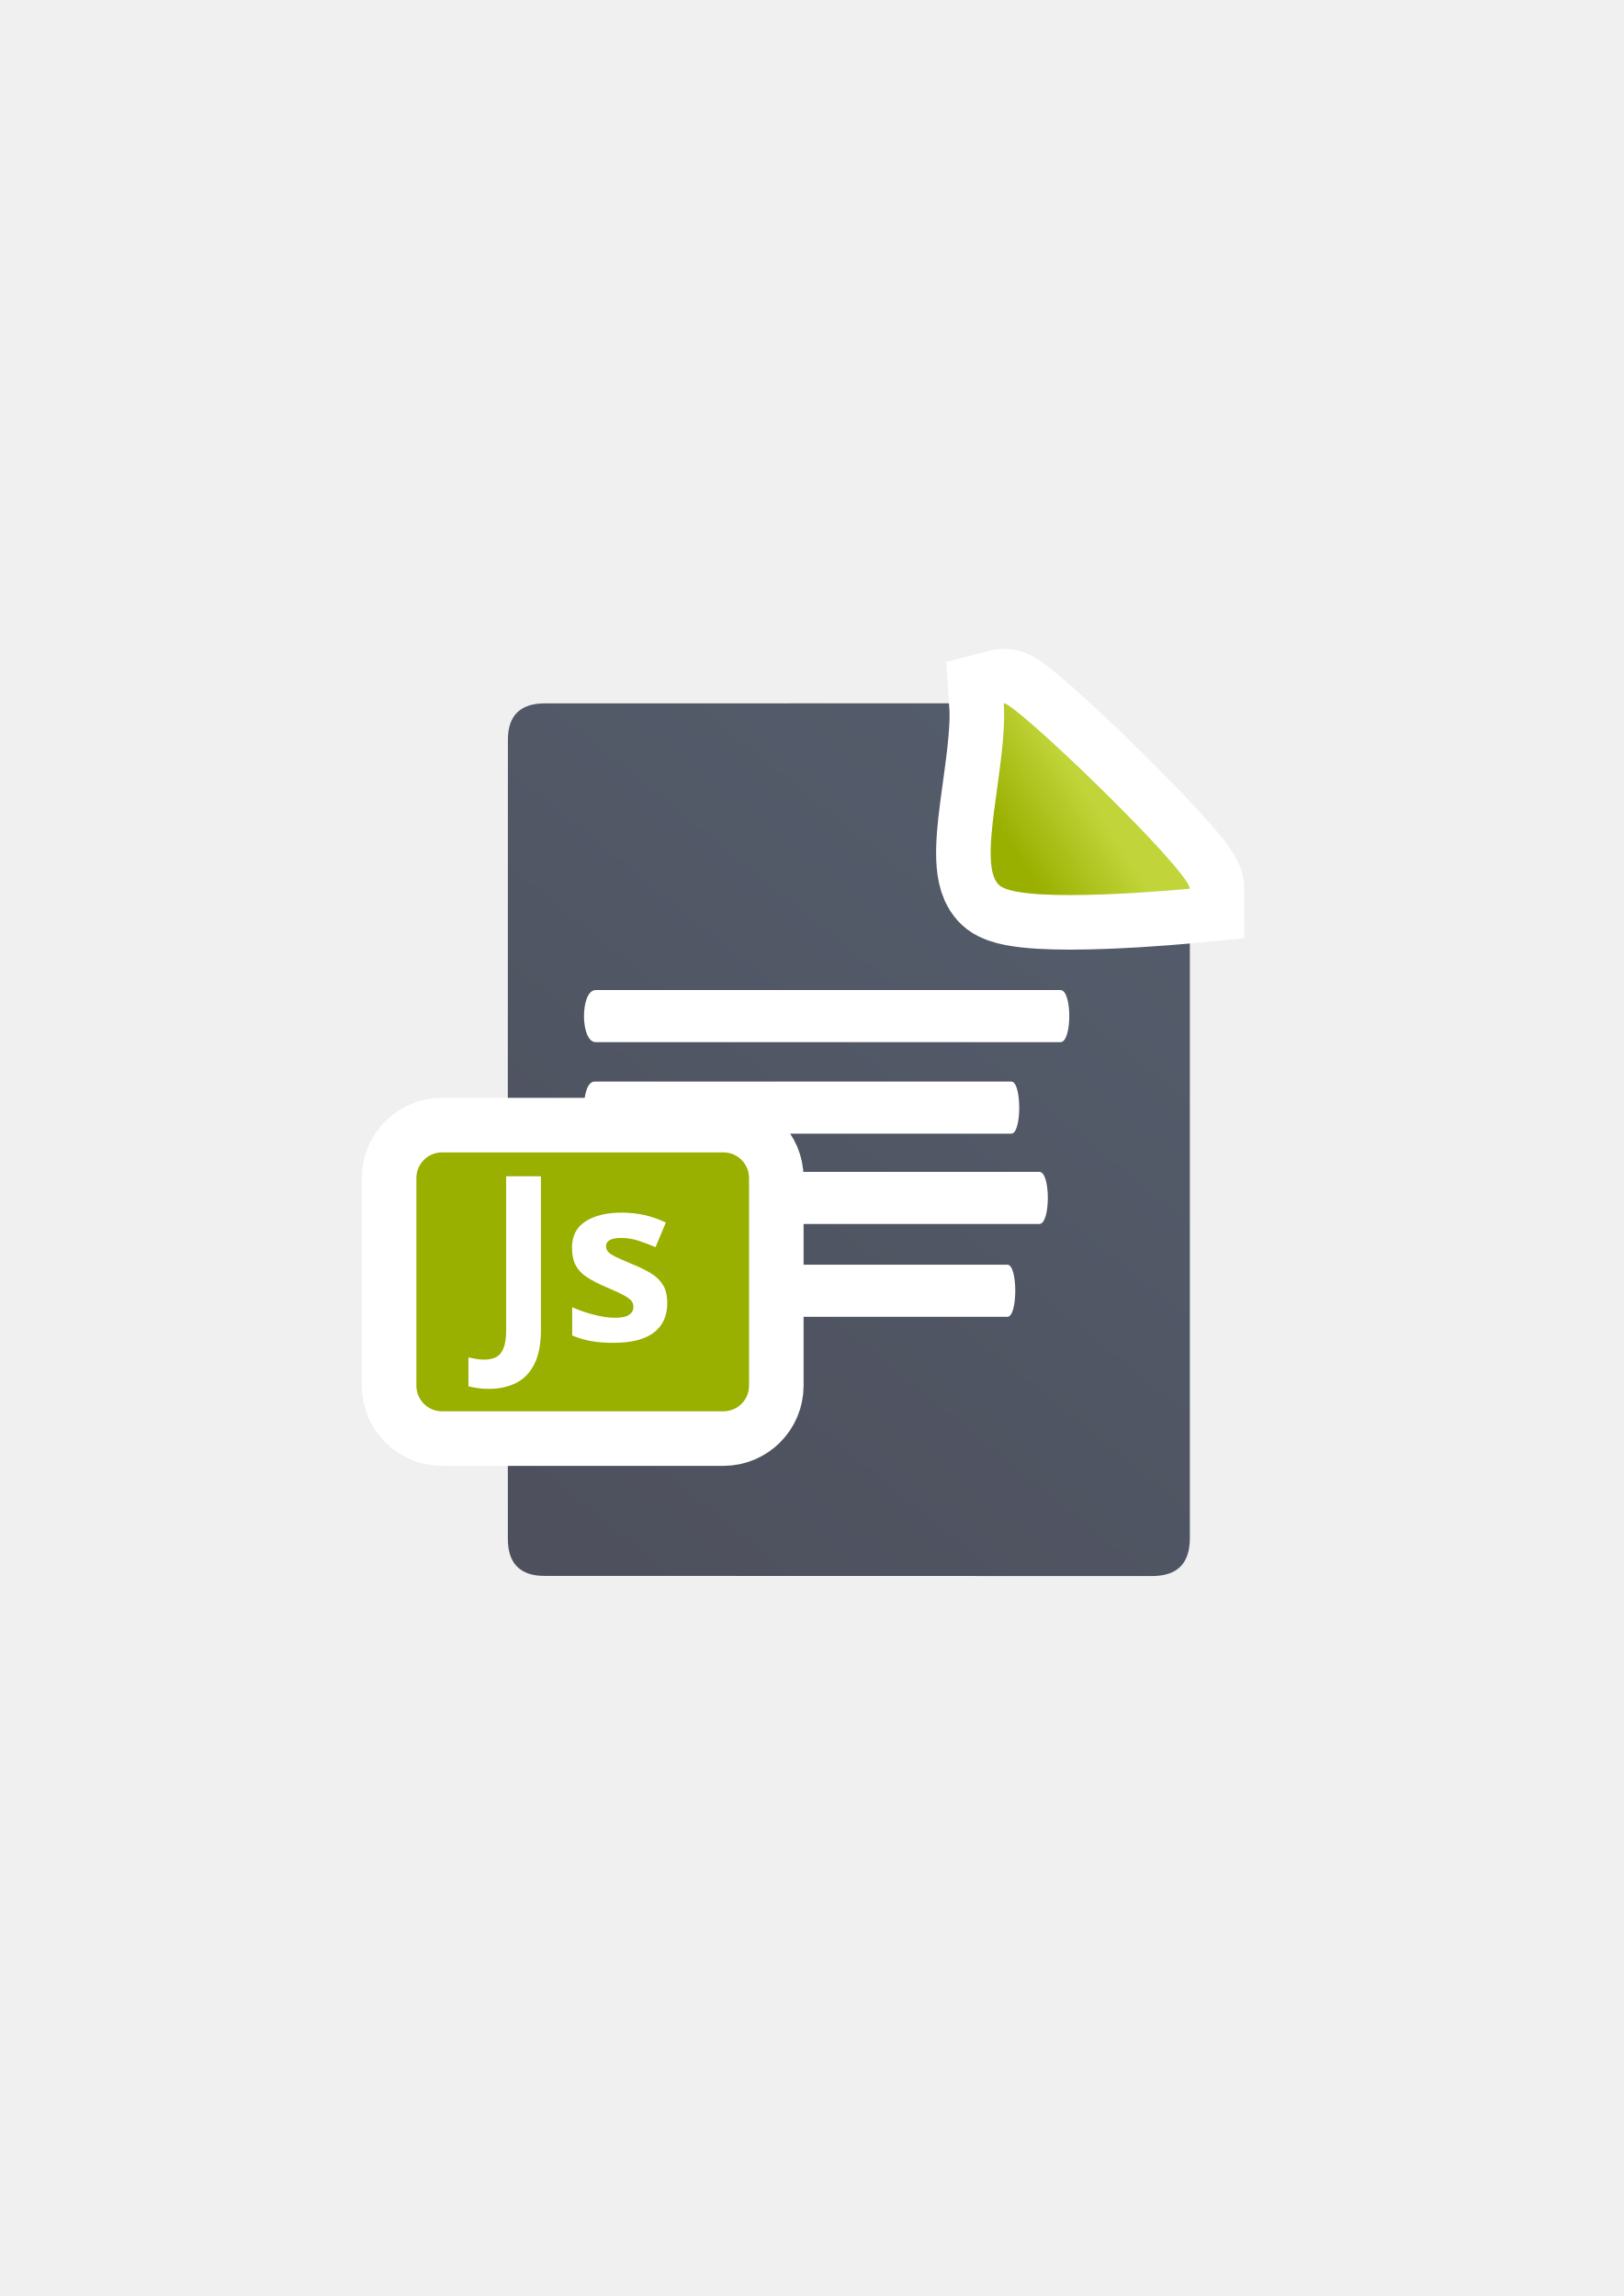
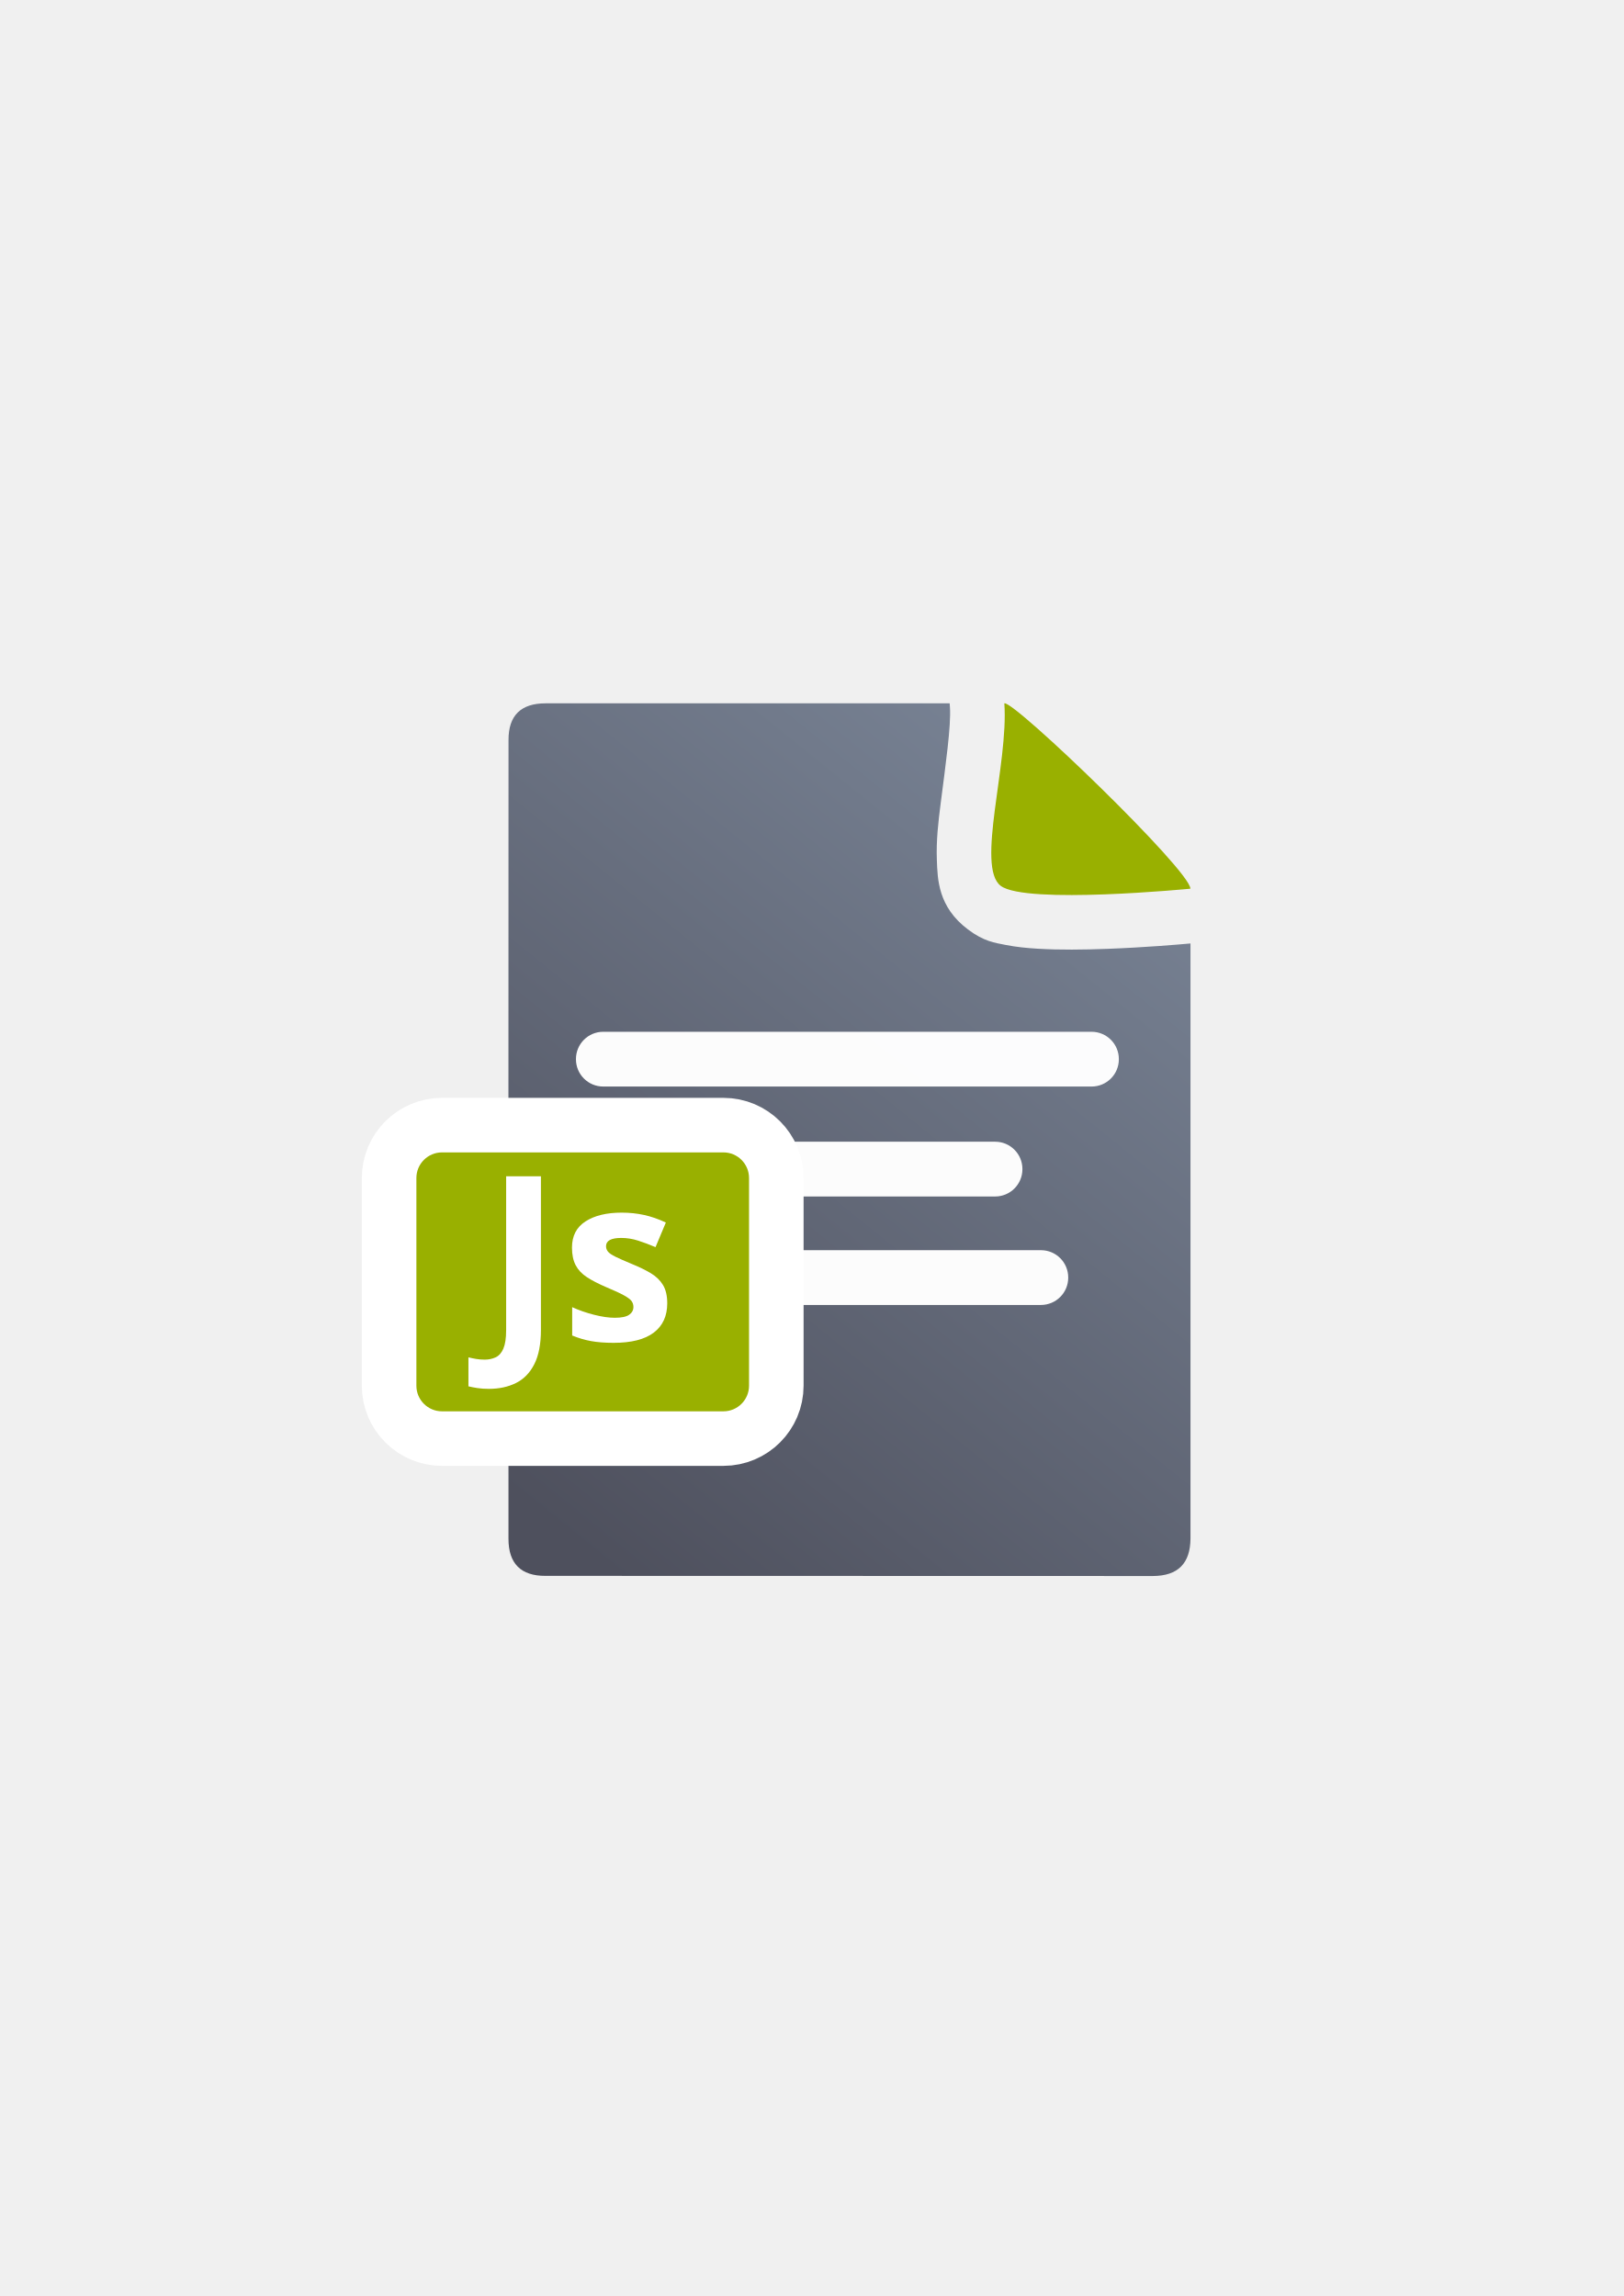
<svg xmlns="http://www.w3.org/2000/svg" xmlns:xlink="http://www.w3.org/1999/xlink" width="210mm" height="297mm" viewBox="0 0 744.094 1052.362" id="svg2" version="1.1">
  <defs id="defs4">
    <linearGradient id="linearGradient2224">
      <stop id="stop2226" offset="0" style="stop-color:#7c7c7c;stop-opacity:1;" />
      <stop id="stop2228" offset="1" style="stop-color:#b8b8b8;stop-opacity:1;" />
    </linearGradient>
    <linearGradient id="linearGradient15218">
      <stop id="stop15220" offset="0" style="stop-color:#eeeeef;stop-opacity:1;" />
      <stop id="stop2736" offset="0.599" style="stop-color:#d3d7cf;stop-opacity:1;" />
      <stop id="stop2738" offset="0.828" style="stop-color:#ffffff;stop-opacity:1;" />
      <stop id="stop15222" offset="1" style="stop-color:#d3d7cf;stop-opacity:1;" />
    </linearGradient>
    <pattern y="0" x="0" height="6" width="6" patternUnits="userSpaceOnUse" id="EMFhbasepattern" />
    <pattern y="0" x="0" height="6" width="6" patternUnits="userSpaceOnUse" id="EMFhbasepattern-5" />
-     <linearGradient xlink:href="#linearGradient4195" id="linearGradient4201" x1="286.383" y1="672.921" x2="532.517" y2="367.749" gradientUnits="userSpaceOnUse" gradientTransform="matrix(1.136353,0,0,1.136353,-57.06263,-53.09445)" />
+     <linearGradient xlink:href="#linearGradient4195" id="linearGradient4201" x1="286.383" y1="672.921" x2="532.517" y2="367.749" gradientUnits="userSpaceOnUse" gradientTransform="matrix(1.136353,0,0,1.136353,-56.42932,-53.35406)" />
    <linearGradient id="linearGradient4195">
      <stop style="stop-color:#4e505d;stop-opacity:1" offset="0" id="stop4197" />
-       <stop style="stop-color:#545d6c;stop-opacity:1" offset="1" id="stop4199" />
-     </linearGradient>
-     <linearGradient xlink:href="#linearGradient4203" id="linearGradient4209" x1="463.066" y1="396.18" x2="494.897" y2="375.895" gradientUnits="userSpaceOnUse" gradientTransform="matrix(1.136353,0,0,1.136353,-57.06263,-53.09445)" />
-     <linearGradient id="linearGradient4203">
-       <stop style="stop-color:#99b000;stop-opacity:1" offset="0" id="stop4205" />
-       <stop style="stop-color:#c1d53a;stop-opacity:1" offset="1" id="stop4207" />
+       <stop style="stop-color:#7a8597;stop-opacity:1" offset="1" id="stop4199" />
    </linearGradient>
  </defs>
  <g id="layer1">
+     <g id="g4240" transform="translate(-0.3500964,0.2470147)">
+       <path id="path4244" d="m 435.549,322.105 -185.137,0.019 c -11.389,-0.019 -17.071,5.611 -17.023,16.832 -0.048,93.324 -0.048,252.411 -0.018,366.068 -0.03,11.342 5.686,17.096 16.979,17.02 l 278.383,0.07 c 11.423,-0.065 17.107,-5.748 17.182,-17.207 l 0.002,-272.725 c -5.194,0.476 -20.791,1.825 -38.27,2.477 -10.612,0.396 -21.675,0.545 -31.783,-0.068 -5.054,-0.307 -9.844,-0.775 -14.74,-1.746 -4.896,-0.971 -9.846,-1.542 -17.221,-7.107 -13.698,-10.338 -13.888,-22.92 -14.223,-31.828 -0.335,-8.908 0.65,-17.333 1.752,-25.951 2.203,-17.237 4.841,-35.661 4.242,-44.086 l -0.125,-1.768 z m 45.656,50.906 c -0.052,0.395 -0.128,0.897 -0.178,1.287 -0.488,3.82 -0.854,7.378 -1.092,10.41 3.969,0.212 8.596,0.276 13.566,0.238 -2.047,-2.045 -3.983,-4.043 -6.064,-6.084 -2.24,-2.197 -4.003,-3.707 -6.232,-5.852 z m -1.559,19.027 c 0.069,1.72 0.611,1.454 0,0 z" style="fill:url(#linearGradient4201);fill-opacity:1;fill-rule:evenodd;stroke:none;stroke-width:1px;stroke-linecap:butt;stroke-linejoin:miter;stroke-opacity:1" />
+       <path style="fill:#99b000;fill-opacity:1;fill-rule:evenodd;stroke:none;stroke-width:1px;stroke-linecap:butt;stroke-linejoin:miter;stroke-opacity:1" d="m 460.61,322.103 c 4.546,-1.185 85.258,76.625 85.258,84.98 0,0 -75.442,7.353 -86.905,-1.299 -11.463,-8.651 3.622,-55.867 1.647,-83.682 z" id="path4288" />
+       <rect ry="12.5" y="472.664" x="264.29" height="25.102" width="248.796" id="rect4227" style="color:#000000;clip-rule:nonzero;display:inline;overflow:visible;visibility:visible;opacity:0.98;isolation:auto;mix-blend-mode:normal;color-interpolation:sRGB;color-interpolation-filters:linearRGB;solid-color:#000000;solid-opacity:1;fill:#ffffff;fill-opacity:1;fill-rule:nonzero;stroke:none;stroke-width:50;stroke-linecap:square;stroke-linejoin:round;stroke-miterlimit:4;stroke-dasharray:none;stroke-dashoffset:0;stroke-opacity:1;color-rendering:auto;image-rendering:auto;shape-rendering:auto;text-rendering:auto;enable-background:accumulate" />
+       <rect style="color:#000000;clip-rule:nonzero;display:inline;overflow:visible;visibility:visible;opacity:0.98;isolation:auto;mix-blend-mode:normal;color-interpolation:sRGB;color-interpolation-filters:linearRGB;solid-color:#000000;solid-opacity:1;fill:#ffffff;fill-opacity:1;fill-rule:nonzero;stroke:none;stroke-width:50;stroke-linecap:square;stroke-linejoin:round;stroke-miterlimit:4;stroke-dasharray:none;stroke-dashoffset:0;stroke-opacity:1;color-rendering:auto;image-rendering:auto;shape-rendering:auto;text-rendering:auto;enable-background:accumulate" id="rect4229" width="204.602" height="25.102" x="264.29" y="523.055" ry="12.5" />
+       <rect ry="12.5" y="572.773" x="264.29" height="25.102" width="225.594" id="rect4233" style="color:#000000;clip-rule:nonzero;display:inline;overflow:visible;visibility:visible;opacity:0.98;isolation:auto;mix-blend-mode:normal;color-interpolation:sRGB;color-interpolation-filters:linearRGB;solid-color:#000000;solid-opacity:1;fill:#ffffff;fill-opacity:1;fill-rule:nonzero;stroke:none;stroke-width:50;stroke-linecap:square;stroke-linejoin:round;stroke-miterlimit:4;stroke-dasharray:none;stroke-dashoffset:0;stroke-opacity:1;color-rendering:auto;image-rendering:auto;shape-rendering:auto;text-rendering:auto;enable-background:accumulate" />
+     </g>
    <rect style="opacity:1;fill:none;fill-opacity:1;stroke:none;stroke-width:23;stroke-linecap:butt;stroke-linejoin:round;stroke-miterlimit:4;stroke-dasharray:none;stroke-opacity:1" id="rect4160" width="400" height="400" x="190" y="322.362" />
-     <path style="fill:url(#linearGradient4201);fill-opacity:1;fill-rule:evenodd;stroke:none;stroke-width:1px;stroke-linecap:butt;stroke-linejoin:miter;stroke-opacity:1" d="m 451.442,322.364 -201.663,0.02 c -11.389,-0.019 -17.071,5.612 -17.023,16.832 -0.048,93.324 -0.048,252.413 -0.018,366.07 -0.03,11.342 5.686,17.095 16.979,17.019 l 278.382,0.071 c 11.423,-0.065 17.106,-5.748 17.181,-17.207 l 0.002,-287.415 c -3.363,0.316 -19.832,1.816 -38.334,2.506 -10.316,0.385 -21.024,0.508 -30.227,-0.051 -4.601,-0.279 -8.817,-0.717 -12.609,-1.469 -3.791,-0.752 -9.137,-1.489 -12.731,-4.201 -6.805,-5.136 -7.643,-14.622 -7.91,-21.729 -0.267,-7.107 0.567,-14.995 1.634,-23.335 2.125,-16.626 7.155,-35.191 6.337,-47.11 z m 17.682,17.145 c -0.924,10.925 -2.689,22.143 -3.984,32.271 -1.025,8.022 -1.69,15.297 -1.5,20.346 0.138,3.66 0.986,5.501 1.043,5.948 0.109,-0.005 1.059,0.451 2.97,0.83 2.529,0.502 6.086,0.908 10.169,1.156 8.167,0.496 18.469,0.403 28.447,0.031 8.443,-0.315 16.004,-0.839 22.667,-1.318 -0.98,-1.123 -1.49,-1.838 -2.601,-3.067 -7.435,-8.227 -17.583,-18.619 -27.863,-28.702 -10.28,-10.083 -20.723,-19.89 -28.751,-26.991 -0.245,-0.217 -0.356,-0.292 -0.597,-0.504 z m -4.441,58.564 c -0.019,9e-4 -0.021,0.013 0.013,0.047 -4.6e-4,-0.008 -0.012,-0.037 -0.013,-0.047 z m 72.203,10.567 c 0.137,0.434 0.253,0.413 0.091,0.131 -0.013,-0.023 -0.076,-0.106 -0.091,-0.131 z" id="path4244" />
-     <path style="fill:url(#linearGradient4209);fill-opacity:1;fill-rule:evenodd;stroke:#ffffff;stroke-width:50;stroke-linecap:butt;stroke-linejoin:miter;stroke-opacity:1;stroke-miterlimit:4;stroke-dasharray:none" d="m 459.977,322.362 c 4.546,-1.185 85.258,76.625 85.258,84.98 0,0 -75.442,7.353 -86.905,-1.299 -11.463,-8.651 3.622,-55.867 1.647,-83.682 z" id="path4175" />
-     <path id="path4288" d="m 459.977,322.362 c 4.546,-1.185 85.258,76.625 85.258,84.98 0,0 -75.442,7.353 -86.905,-1.299 -11.463,-8.651 3.622,-55.867 1.647,-83.682 z" style="fill:url(#linearGradient4209);fill-opacity:1;fill-rule:evenodd;stroke:none;stroke-width:1px;stroke-linecap:butt;stroke-linejoin:miter;stroke-opacity:1" />
-     <path style="fill:#ffffff;fill-opacity:1;stroke:none" d="m 272.995,453.788 c 70.999,0 141.997,0 212.996,0 5.37,-1e-5 5.37,23.872 0,23.872 -70.999,0 -141.997,0 -212.996,0 -7.16,-10e-6 -7.16,-23.872 0,-23.872 z" id="rect4248" />
-     <path style="fill:#ffffff;fill-opacity:1;stroke:none" d="m 272.442,495.741 c 63.676,0 127.352,0 191.028,0 4.816,-1e-5 4.816,23.872 0,23.872 -63.676,0 -127.352,0 -191.028,0 -6.421,-10e-6 -6.421,-23.872 0,-23.872 z" id="rect4248-4" />
-     <path style="fill:#ffffff;fill-opacity:1;stroke:none" d="m 273.175,537.122 c 67.723,0 135.445,0 203.168,0 5.122,-2e-5 5.122,23.872 0,23.872 -67.723,0 -135.445,0 -203.168,0 -6.829,-1e-5 -6.829,-23.872 0,-23.872 z" id="rect4248-1" />
-     <path style="fill:#ffffff;fill-opacity:1;stroke:none" d="m 272.398,579.671 c 63.098,0 126.196,0 189.293,0 4.772,-2e-5 4.772,23.872 0,23.872 -63.098,0 -126.196,0 -189.293,0 -6.363,-10e-6 -6.363,-23.872 0,-23.872 z" id="rect4248-1-5" />
    <rect ry="11.745" y="528.195" x="190.818" height="118.68" width="152.441" id="rect4189" style="color:#000000;clip-rule:nonzero;display:inline;overflow:visible;visibility:visible;opacity:1;isolation:auto;mix-blend-mode:normal;color-interpolation:sRGB;color-interpolation-filters:linearRGB;solid-color:#000000;solid-opacity:1;fill:#99b000;fill-opacity:1;fill-rule:nonzero;stroke:#ffffff;stroke-width:50;stroke-linecap:butt;stroke-linejoin:round;stroke-miterlimit:4;stroke-dasharray:none;stroke-dashoffset:60.958;stroke-opacity:1;color-rendering:auto;image-rendering:auto;shape-rendering:auto;text-rendering:auto;enable-background:accumulate" />
    <rect style="color:#000000;clip-rule:nonzero;display:inline;overflow:visible;visibility:visible;opacity:1;isolation:auto;mix-blend-mode:normal;color-interpolation:sRGB;color-interpolation-filters:linearRGB;solid-color:#000000;solid-opacity:1;fill:#99b000;fill-opacity:1;fill-rule:nonzero;stroke:none;stroke-width:12;stroke-linecap:butt;stroke-linejoin:round;stroke-miterlimit:4;stroke-dasharray:none;stroke-dashoffset:60.958;stroke-opacity:1;color-rendering:auto;image-rendering:auto;shape-rendering:auto;text-rendering:auto;enable-background:accumulate" id="rect4183" width="152.441" height="118.68" x="190.818" y="528.195" ry="11.745" />
    <text xml:space="preserve" style="font-style:normal;font-weight:normal;font-size:105.458px;line-height:125%;font-family:sans-serif;letter-spacing:0px;word-spacing:0px;fill:#000000;fill-opacity:1;stroke:none;stroke-width:1px;stroke-linecap:butt;stroke-linejoin:miter;stroke-opacity:1" x="222.465" y="614.435" id="text4185">
      <tspan id="tspan4187" x="222.465" y="614.435" style="font-style:normal;font-variant:normal;font-weight:bold;font-stretch:normal;font-family:sans-serif;-inkscape-font-specification:'sans-serif Bold';fill:#ffffff">Js</tspan>
    </text>
  </g>
</svg>
